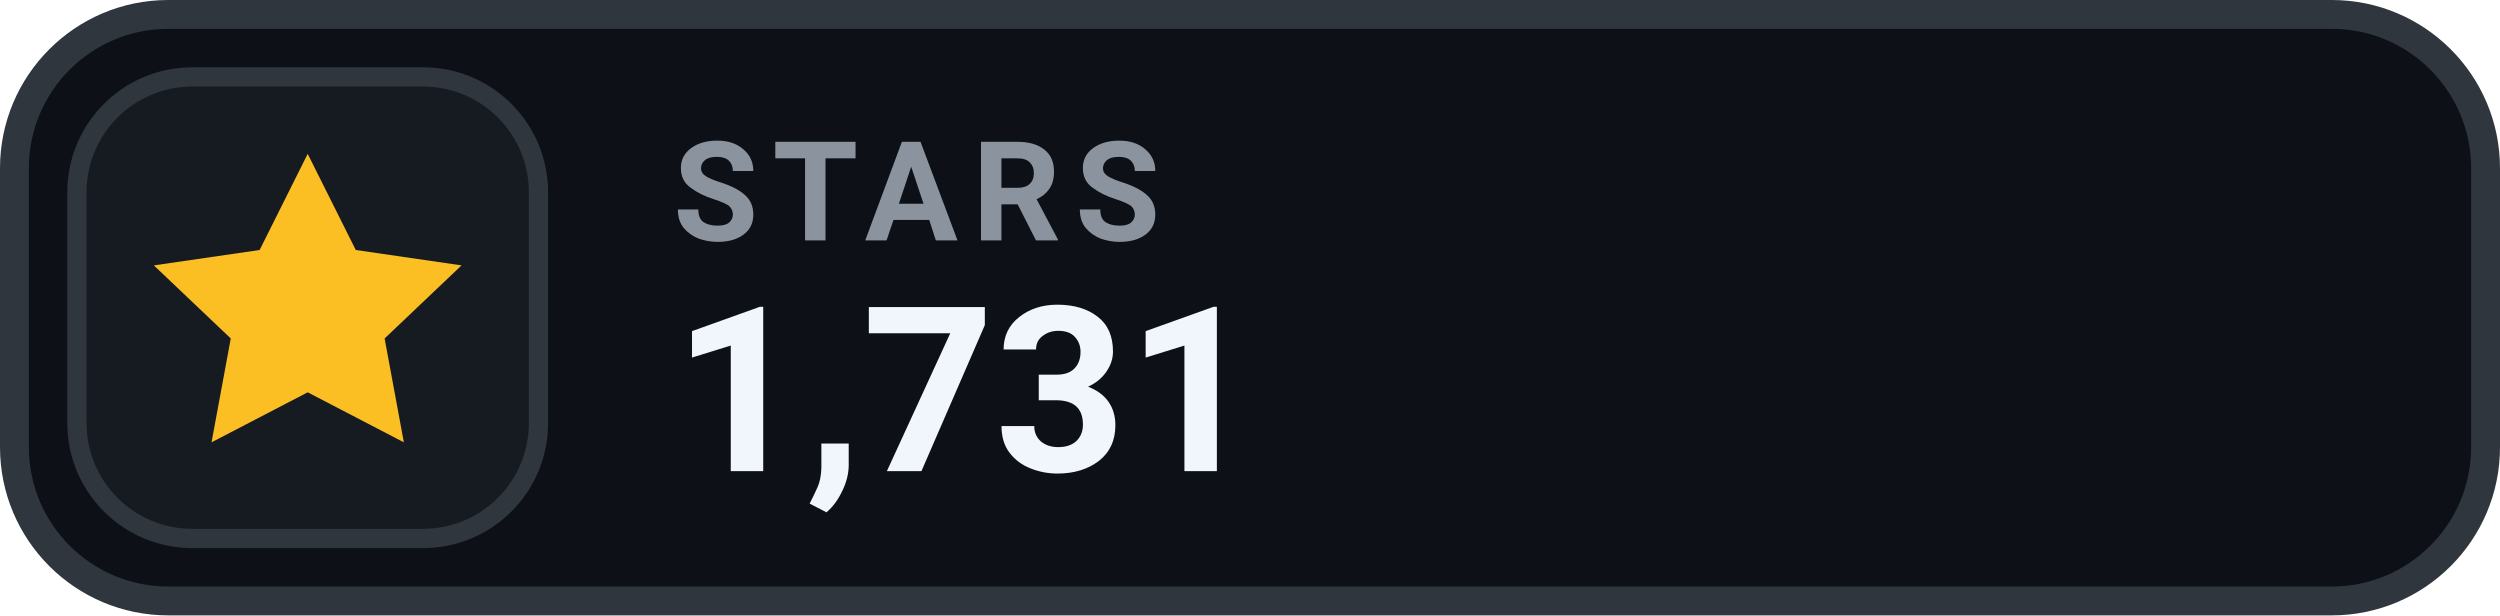
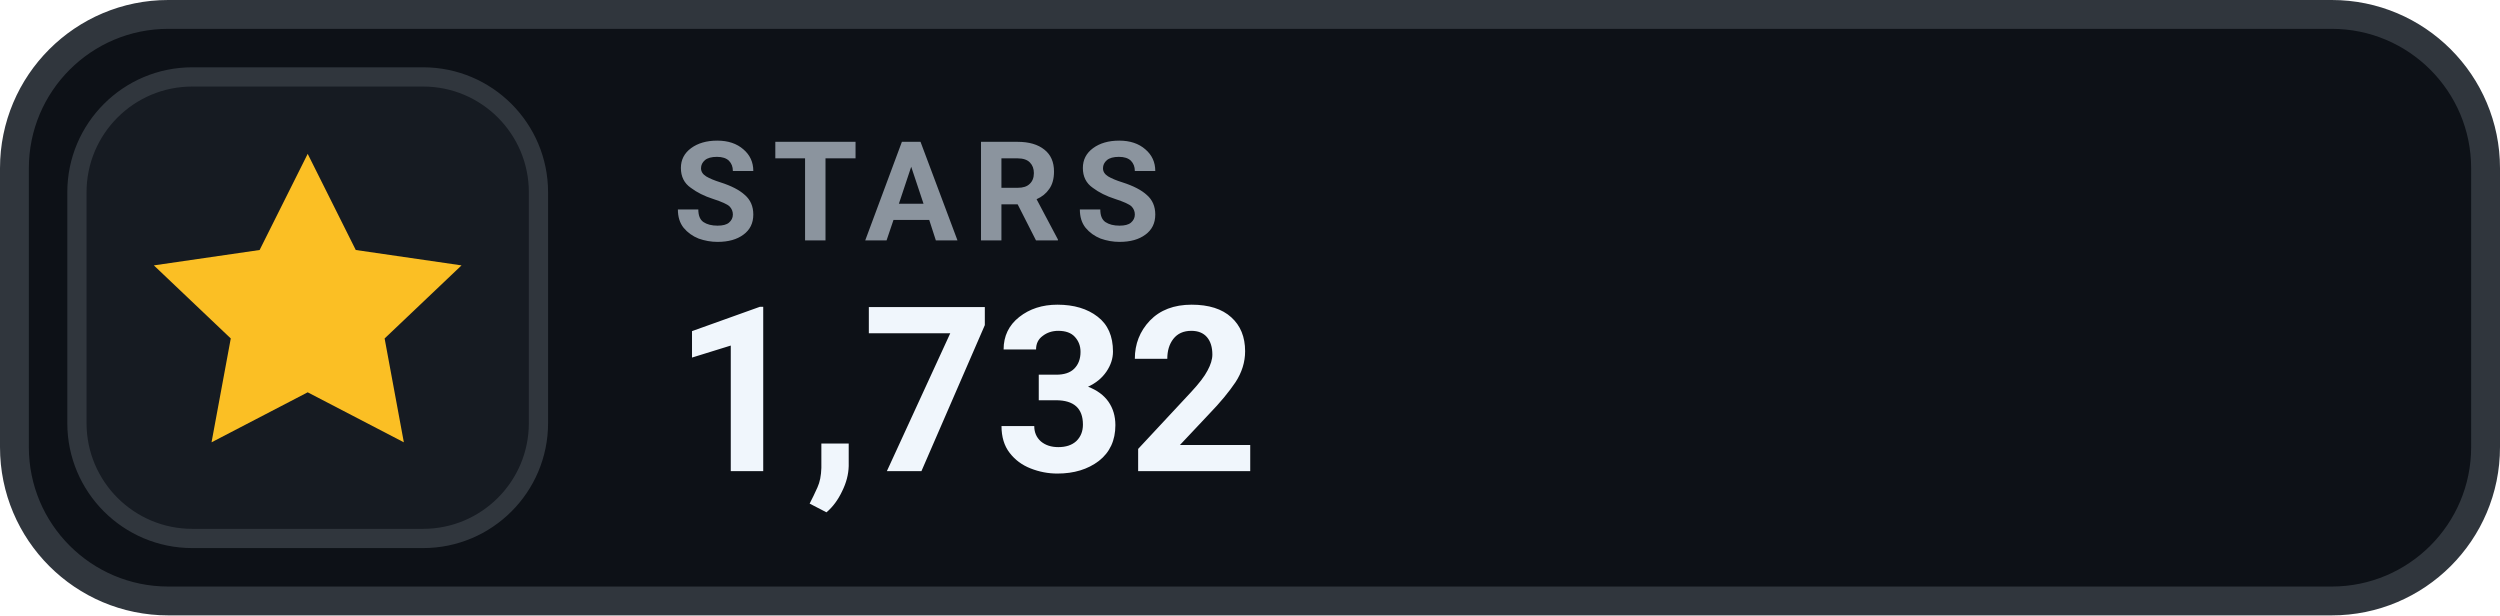
- <svg xmlns="http://www.w3.org/2000/svg" width="130" height="32" viewBox="0 0 130 32" role="img" aria-label="STARS 1,731">
+ <svg xmlns="http://www.w3.org/2000/svg" width="130" height="32" viewBox="0 0 130 32" role="img" aria-label="STARS 1,732">
  <rect x=".75" y=".75" width="128.5" height="30.5" rx="8" fill="#0D1117" stroke="#30363D" stroke-width="1.5" />
  <rect x="4" y="4" width="24" height="24" rx="6" fill="#161B22" stroke="#30363D" stroke-width="1" />
  <g transform="translate(16 16)" style="color:#FBBF24;">
    <path d="M0 -8 l2.5 5 5.5 .8 -4 3.8 1 5.4 -5 -2.6 -5 2.6 1 -5.4 -4 -3.8 5.5 -.8 Z" fill="currentColor" />
  </g>
  <text x="35" y="12.5" fill="#8B949E" font-family="-apple-system,BlinkMacSystemFont,'Segoe UI',Roboto,Helvetica,Arial,sans-serif" font-size="7.2" font-weight="700" letter-spacing=".75">STARS</text>
-   <text x="35" y="24.5" fill="#F0F6FC" font-family="-apple-system,BlinkMacSystemFont,'Segoe UI',Roboto,Helvetica,Arial,sans-serif" font-size="12" font-weight="700">1,731</text>
+   <text x="35" y="24.5" fill="#F0F6FC" font-family="-apple-system,BlinkMacSystemFont,'Segoe UI',Roboto,Helvetica,Arial,sans-serif" font-size="12" font-weight="700">1,732</text>
</svg>
